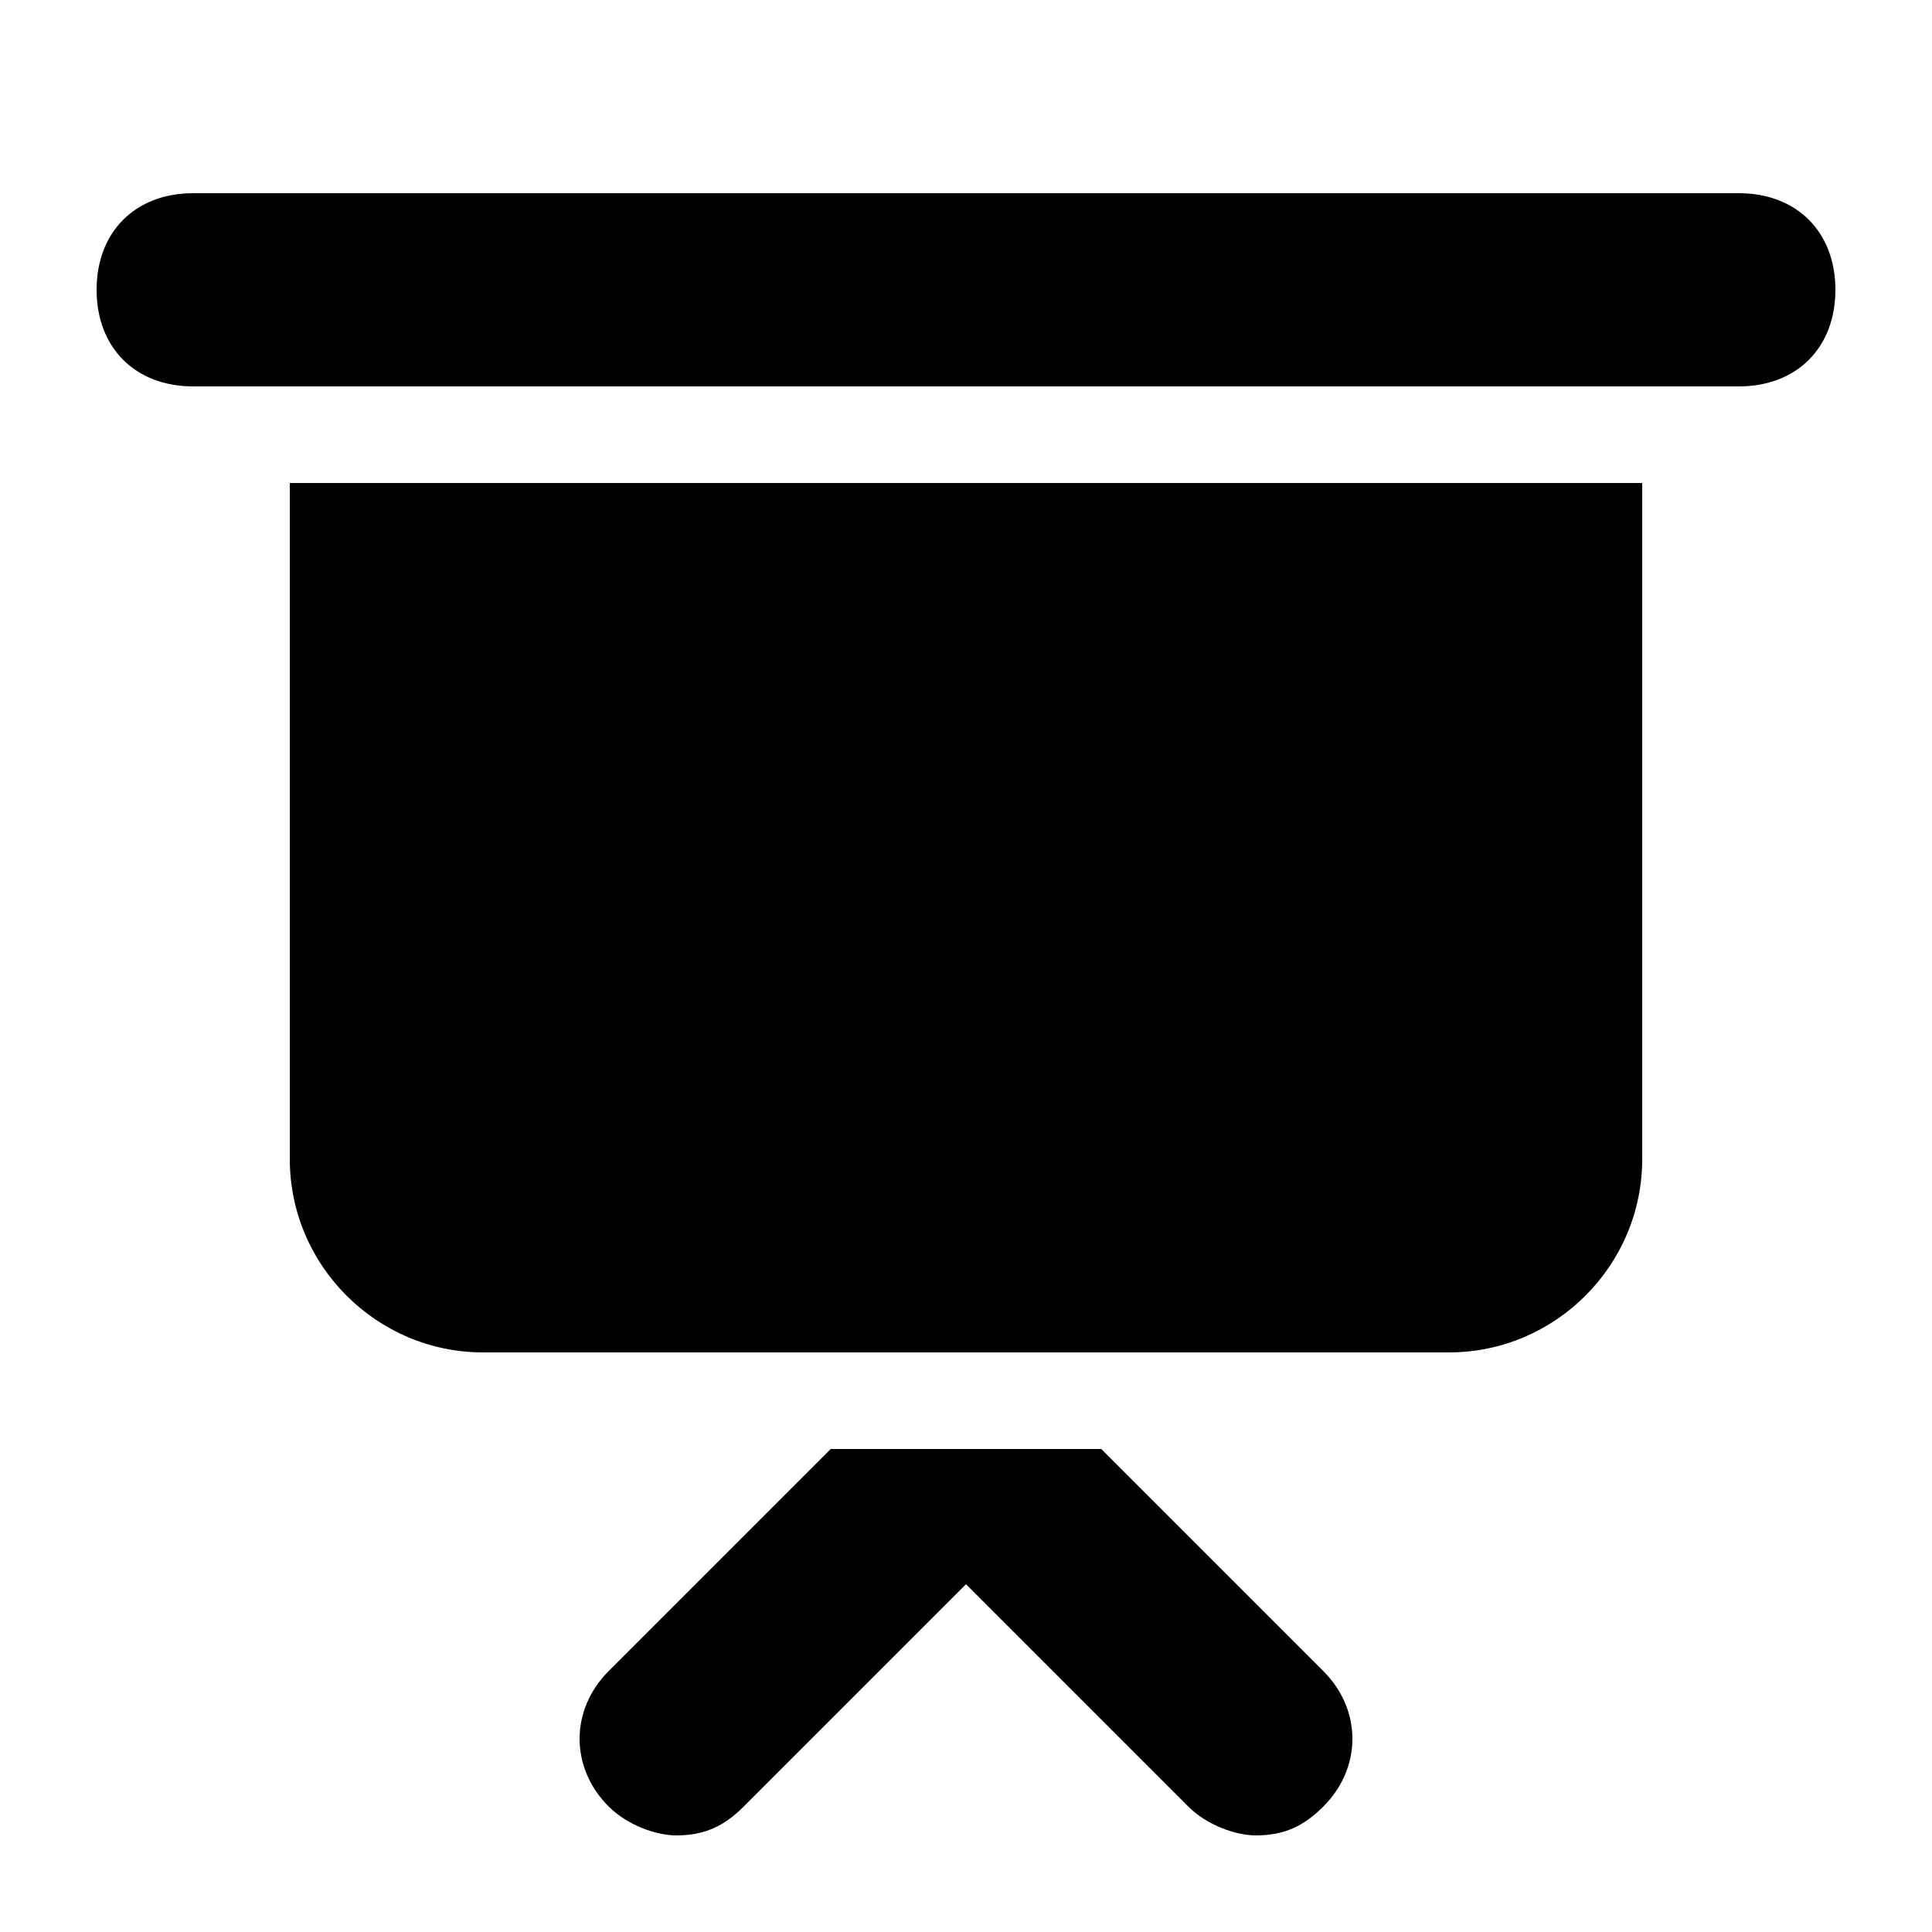
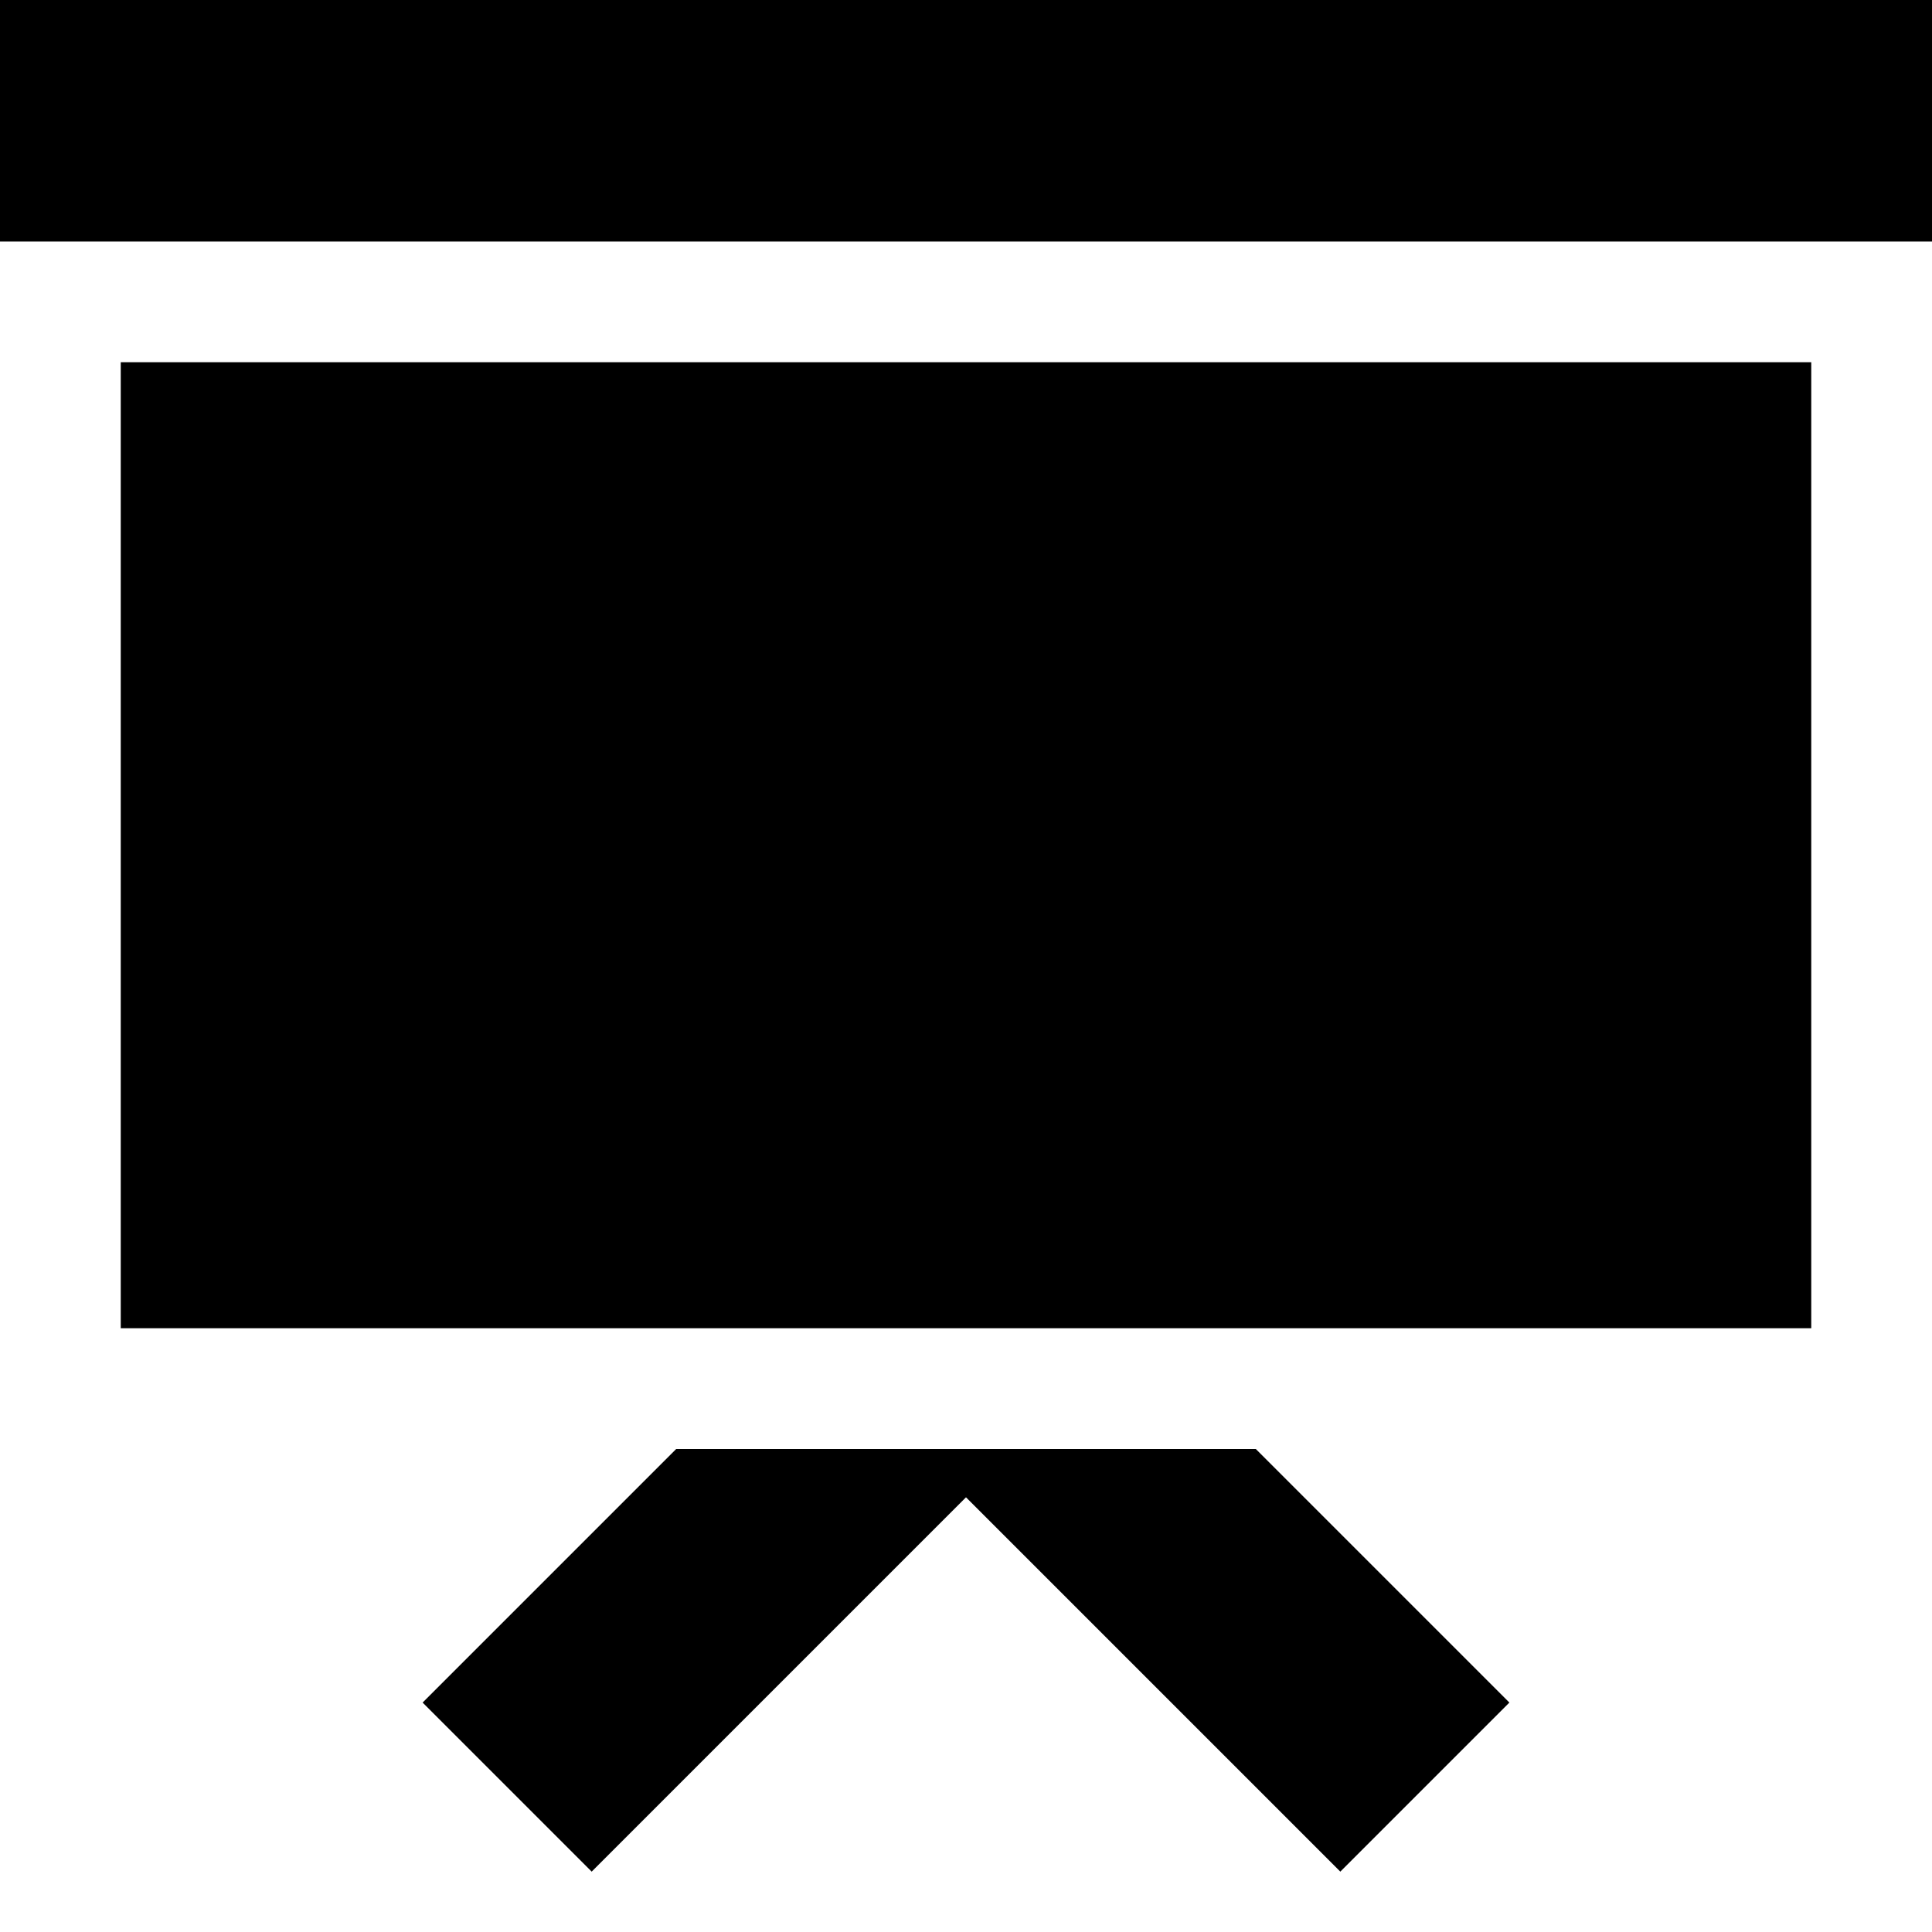
- <svg xmlns="http://www.w3.org/2000/svg" viewBox="0 0 20 20">
-   <path d="M3 12c0 1.1.9 2 2 2h10c1.1 0 2-.9 2-2V5H3v7zM18 2H2c-.6 0-1 .4-1 1s.4 1 1 1h16c.6 0 1-.4 1-1s-.4-1-1-1zm-6.6 13H8.6l-2.3 2.3c-.4.4-.4 1 0 1.4.2.2.5.3.7.3.3 0 .5-.1.7-.3l2.3-2.3 2.3 2.3c.2.2.5.3.7.3.3 0 .5-.1.7-.3.4-.4.4-1 0-1.4L11.4 15z" />
+ <svg xmlns="http://www.w3.org/2000/svg" version="1.1" viewBox="0 0 16 16">
+   <rect x="1" y="3" width="14" height="8" />
+   <rect width="16" height="2" />
+   <polygon points="5.6,12 3.5,14.1 4.9,15.5 8,12.4 11.1,15.5 12.5,14.1 10.4,12 " />
</svg>
